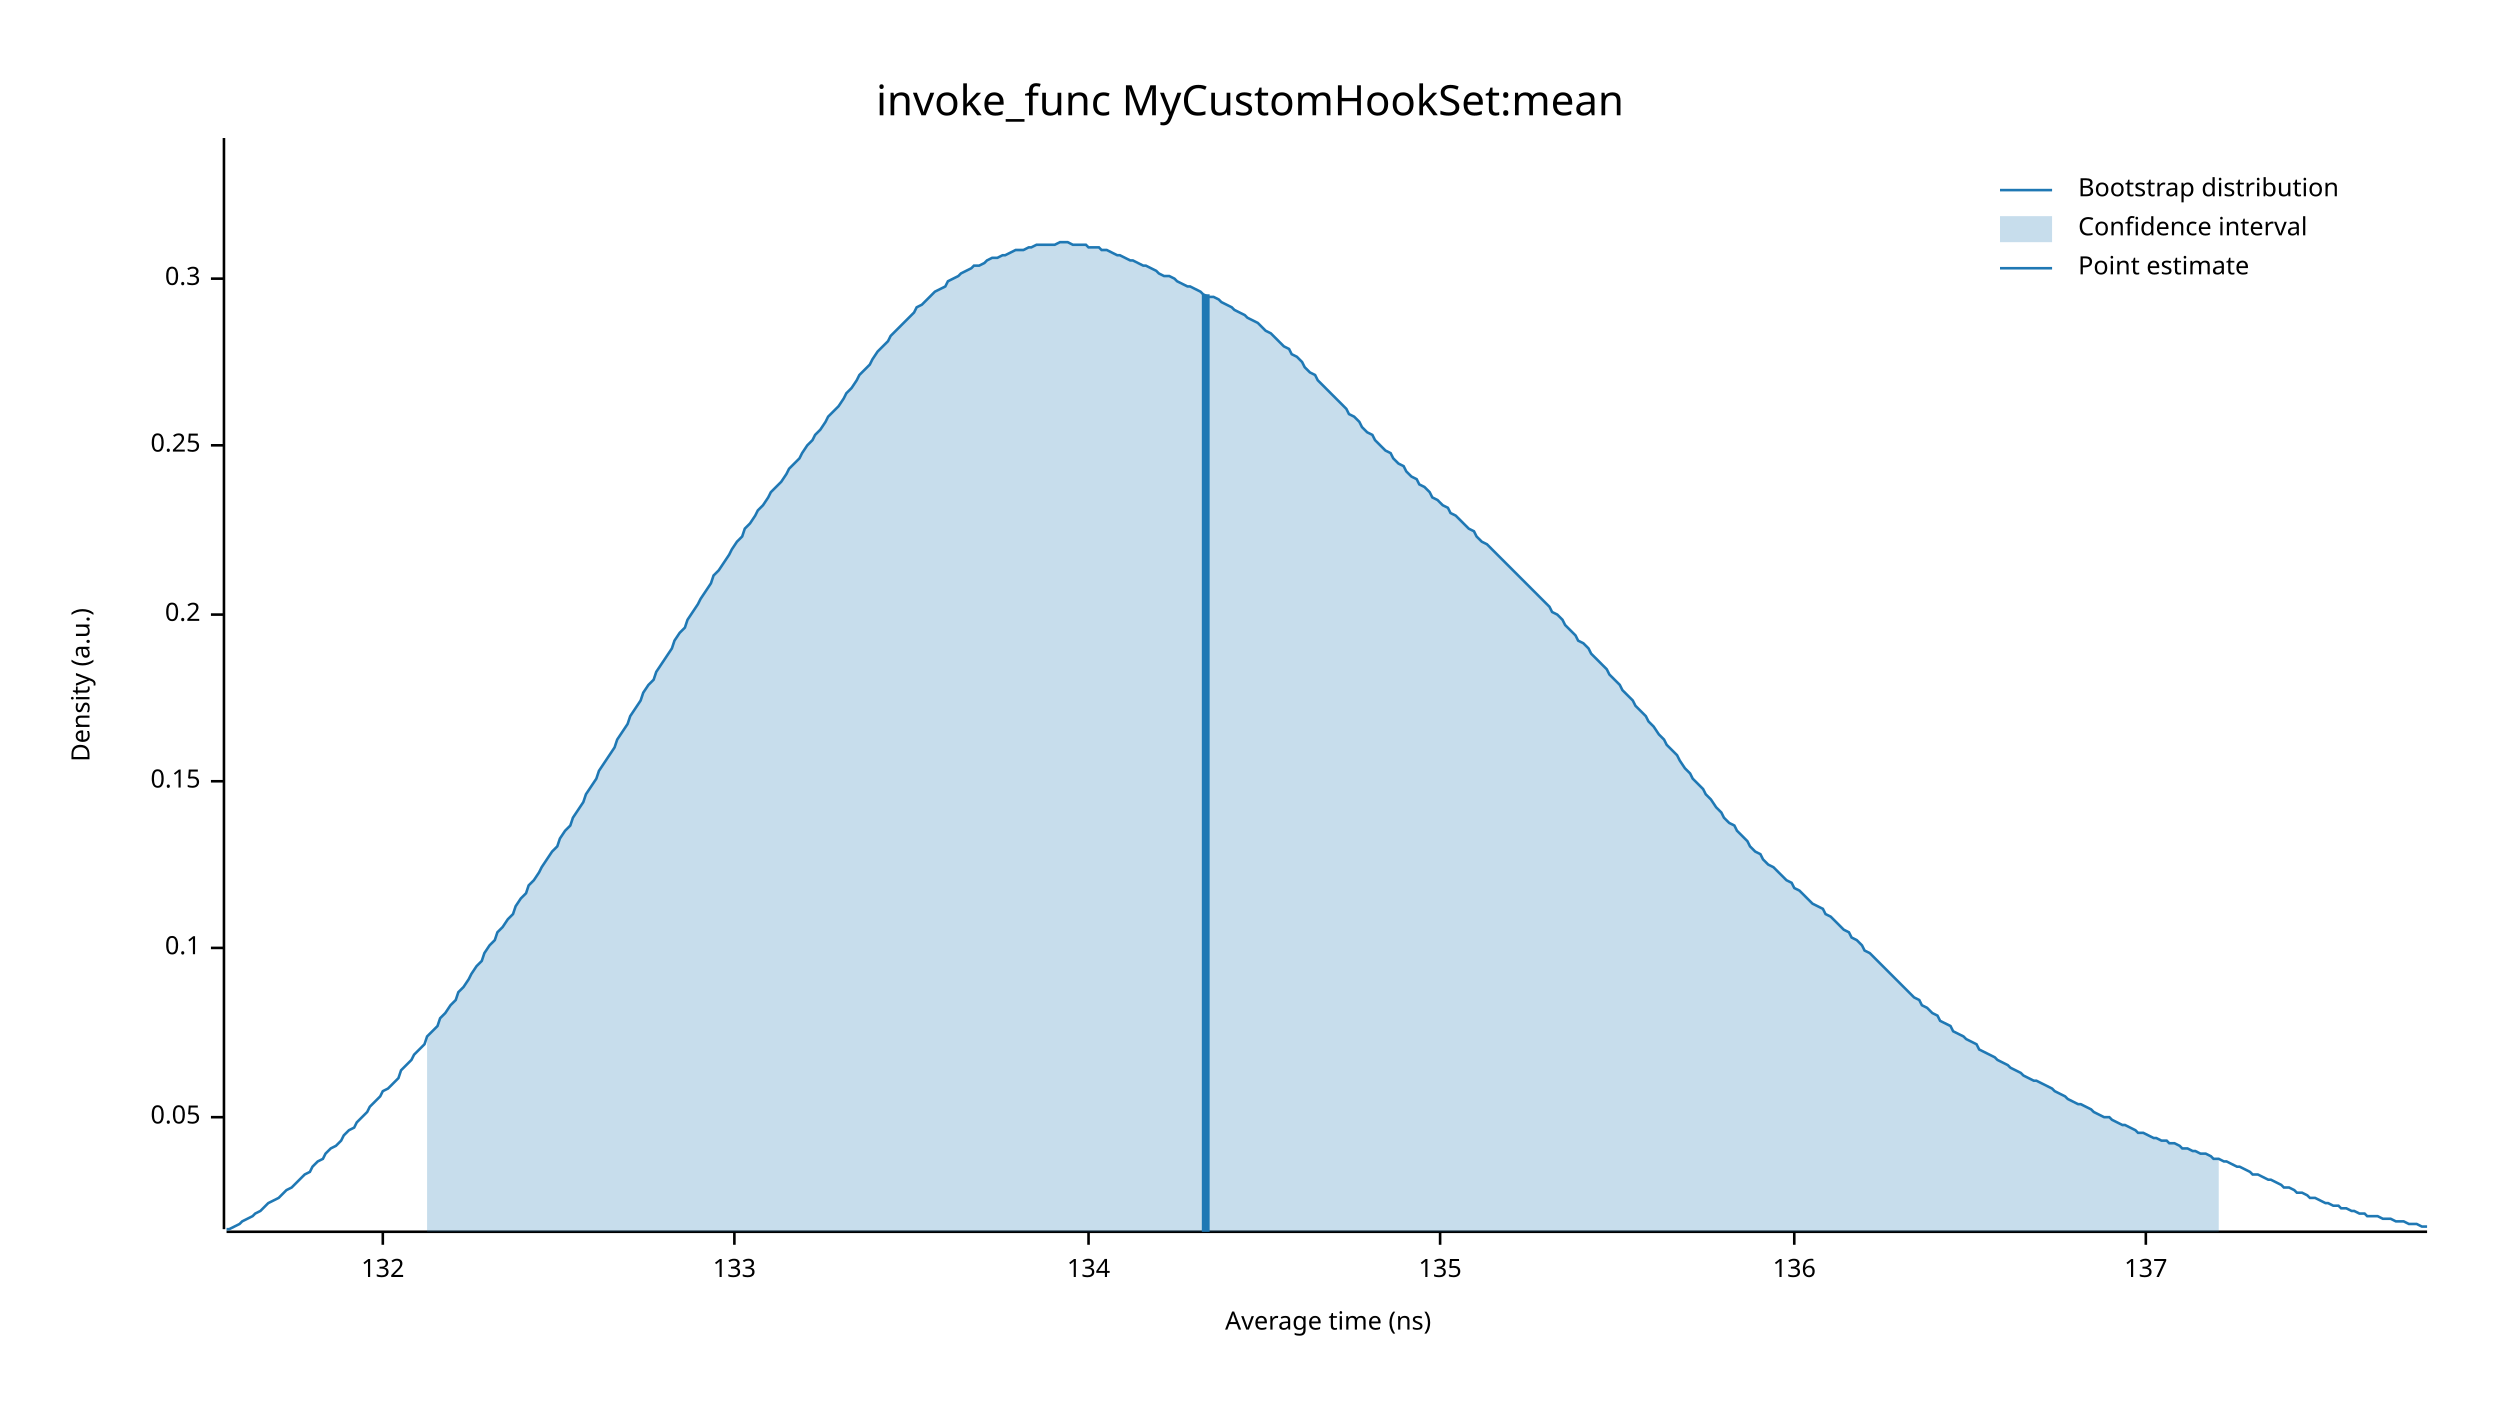
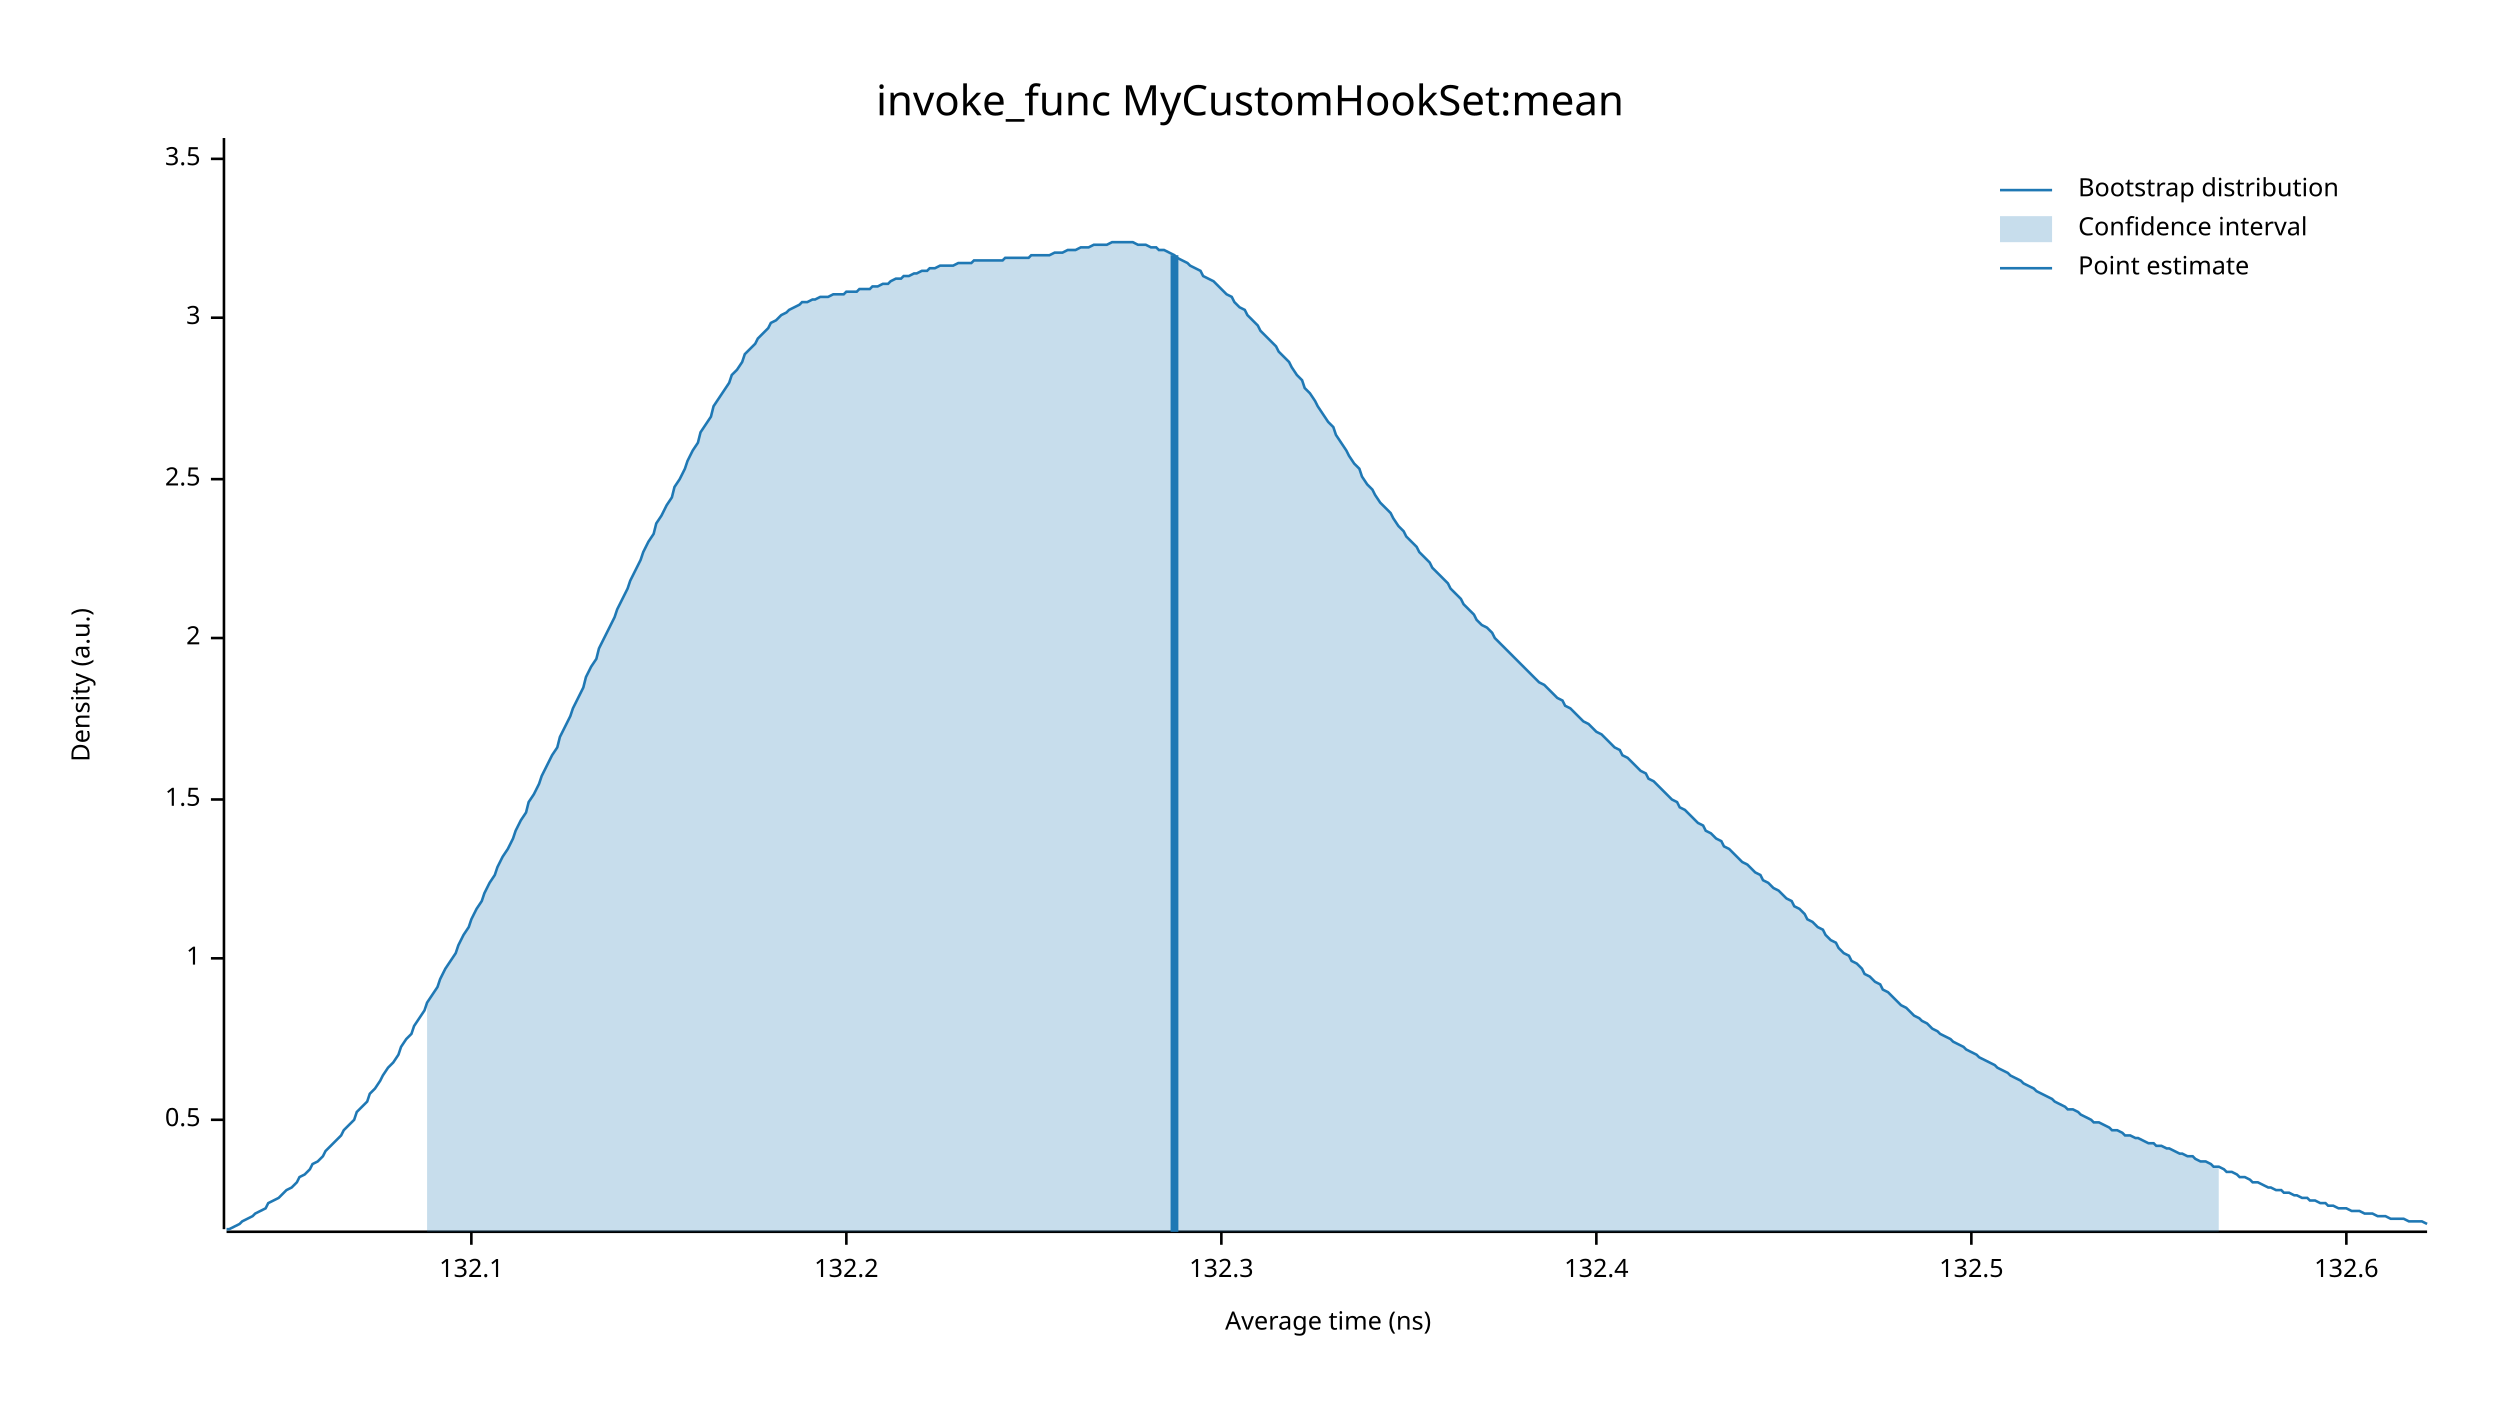
<svg xmlns="http://www.w3.org/2000/svg" width="960" height="540" viewBox="0 0 960 540">
  <text x="480" y="32" dy="0.76em" text-anchor="middle" font-family="sans-serif" font-size="16.129" opacity="1" fill="#000000">
invoke_func MyCustomHookSet:mean
</text>
  <text x="27" y="263" dy="0.76em" text-anchor="middle" font-family="sans-serif" font-size="9.677" opacity="1" fill="#000000" transform="rotate(270, 27, 263)">
Density (a.u.)
</text>
  <text x="510" y="513" dy="-0.5ex" text-anchor="middle" font-family="sans-serif" font-size="9.677" opacity="1" fill="#000000">
Average time (ns)
</text>
  <polyline fill="none" opacity="1" stroke="#000000" stroke-width="1" points="86,53 86,472 " />
-   <text x="77" y="429" dy="0.5ex" text-anchor="end" font-family="sans-serif" font-size="9.677" opacity="1" fill="#000000">
- 0.05
+   <text x="77" y="430" dy="0.5ex" text-anchor="end" font-family="sans-serif" font-size="9.677" opacity="1" fill="#000000">
+ 0.5
</text>
-   <polyline fill="none" opacity="1" stroke="#000000" stroke-width="1" points="81,429 86,429 " />
-   <text x="77" y="364" dy="0.5ex" text-anchor="end" font-family="sans-serif" font-size="9.677" opacity="1" fill="#000000">
- 0.1
+   <polyline fill="none" opacity="1" stroke="#000000" stroke-width="1" points="81,430 86,430 " />
+   <text x="77" y="368" dy="0.5ex" text-anchor="end" font-family="sans-serif" font-size="9.677" opacity="1" fill="#000000">
+ 1
</text>
-   <polyline fill="none" opacity="1" stroke="#000000" stroke-width="1" points="81,364 86,364 " />
-   <text x="77" y="300" dy="0.5ex" text-anchor="end" font-family="sans-serif" font-size="9.677" opacity="1" fill="#000000">
- 0.15
+   <polyline fill="none" opacity="1" stroke="#000000" stroke-width="1" points="81,368 86,368 " />
+   <text x="77" y="307" dy="0.5ex" text-anchor="end" font-family="sans-serif" font-size="9.677" opacity="1" fill="#000000">
+ 1.5
</text>
-   <polyline fill="none" opacity="1" stroke="#000000" stroke-width="1" points="81,300 86,300 " />
-   <text x="77" y="236" dy="0.5ex" text-anchor="end" font-family="sans-serif" font-size="9.677" opacity="1" fill="#000000">
- 0.2
+   <polyline fill="none" opacity="1" stroke="#000000" stroke-width="1" points="81,307 86,307 " />
+   <text x="77" y="245" dy="0.5ex" text-anchor="end" font-family="sans-serif" font-size="9.677" opacity="1" fill="#000000">
+ 2
</text>
-   <polyline fill="none" opacity="1" stroke="#000000" stroke-width="1" points="81,236 86,236 " />
-   <text x="77" y="171" dy="0.5ex" text-anchor="end" font-family="sans-serif" font-size="9.677" opacity="1" fill="#000000">
- 0.25
+   <polyline fill="none" opacity="1" stroke="#000000" stroke-width="1" points="81,245 86,245 " />
+   <text x="77" y="184" dy="0.5ex" text-anchor="end" font-family="sans-serif" font-size="9.677" opacity="1" fill="#000000">
+ 2.5
</text>
-   <polyline fill="none" opacity="1" stroke="#000000" stroke-width="1" points="81,171 86,171 " />
-   <text x="77" y="107" dy="0.5ex" text-anchor="end" font-family="sans-serif" font-size="9.677" opacity="1" fill="#000000">
- 0.3
+   <polyline fill="none" opacity="1" stroke="#000000" stroke-width="1" points="81,184 86,184 " />
+   <text x="77" y="122" dy="0.5ex" text-anchor="end" font-family="sans-serif" font-size="9.677" opacity="1" fill="#000000">
+ 3
</text>
-   <polyline fill="none" opacity="1" stroke="#000000" stroke-width="1" points="81,107 86,107 " />
+   <polyline fill="none" opacity="1" stroke="#000000" stroke-width="1" points="81,122 86,122 " />
+   <text x="77" y="61" dy="0.5ex" text-anchor="end" font-family="sans-serif" font-size="9.677" opacity="1" fill="#000000">
+ 3.5
+ </text>
+   <polyline fill="none" opacity="1" stroke="#000000" stroke-width="1" points="81,61 86,61 " />
  <polyline fill="none" opacity="1" stroke="#000000" stroke-width="1" points="87,473 932,473 " />
-   <text x="147" y="483" dy="0.76em" text-anchor="middle" font-family="sans-serif" font-size="9.677" opacity="1" fill="#000000">
- 132
+   <text x="181" y="483" dy="0.76em" text-anchor="middle" font-family="sans-serif" font-size="9.677" opacity="1" fill="#000000">
+ 132.1
</text>
-   <polyline fill="none" opacity="1" stroke="#000000" stroke-width="1" points="147,473 147,478 " />
-   <text x="282" y="483" dy="0.76em" text-anchor="middle" font-family="sans-serif" font-size="9.677" opacity="1" fill="#000000">
- 133
+   <polyline fill="none" opacity="1" stroke="#000000" stroke-width="1" points="181,473 181,478 " />
+   <text x="325" y="483" dy="0.76em" text-anchor="middle" font-family="sans-serif" font-size="9.677" opacity="1" fill="#000000">
+ 132.2
</text>
-   <polyline fill="none" opacity="1" stroke="#000000" stroke-width="1" points="282,473 282,478 " />
-   <text x="418" y="483" dy="0.76em" text-anchor="middle" font-family="sans-serif" font-size="9.677" opacity="1" fill="#000000">
- 134
+   <polyline fill="none" opacity="1" stroke="#000000" stroke-width="1" points="325,473 325,478 " />
+   <text x="469" y="483" dy="0.76em" text-anchor="middle" font-family="sans-serif" font-size="9.677" opacity="1" fill="#000000">
+ 132.3
</text>
-   <polyline fill="none" opacity="1" stroke="#000000" stroke-width="1" points="418,473 418,478 " />
-   <text x="553" y="483" dy="0.76em" text-anchor="middle" font-family="sans-serif" font-size="9.677" opacity="1" fill="#000000">
- 135
+   <polyline fill="none" opacity="1" stroke="#000000" stroke-width="1" points="469,473 469,478 " />
+   <text x="613" y="483" dy="0.76em" text-anchor="middle" font-family="sans-serif" font-size="9.677" opacity="1" fill="#000000">
+ 132.4
</text>
-   <polyline fill="none" opacity="1" stroke="#000000" stroke-width="1" points="553,473 553,478 " />
-   <text x="689" y="483" dy="0.76em" text-anchor="middle" font-family="sans-serif" font-size="9.677" opacity="1" fill="#000000">
- 136
+   <polyline fill="none" opacity="1" stroke="#000000" stroke-width="1" points="613,473 613,478 " />
+   <text x="757" y="483" dy="0.76em" text-anchor="middle" font-family="sans-serif" font-size="9.677" opacity="1" fill="#000000">
+ 132.5
</text>
-   <polyline fill="none" opacity="1" stroke="#000000" stroke-width="1" points="689,473 689,478 " />
-   <text x="824" y="483" dy="0.76em" text-anchor="middle" font-family="sans-serif" font-size="9.677" opacity="1" fill="#000000">
- 137
+   <polyline fill="none" opacity="1" stroke="#000000" stroke-width="1" points="757,473 757,478 " />
+   <text x="901" y="483" dy="0.76em" text-anchor="middle" font-family="sans-serif" font-size="9.677" opacity="1" fill="#000000">
+ 132.6
</text>
-   <polyline fill="none" opacity="1" stroke="#000000" stroke-width="1" points="824,473 824,478 " />
-   <polyline fill="none" opacity="1" stroke="#1F78B4" stroke-width="1" points="87,472 88,472 90,471 92,470 93,469 95,468 97,467 98,466 100,465 102,463 103,462 105,461 107,460 109,458 110,457 112,456 114,454 115,453 117,451 119,450 120,448 122,446 124,445 125,443 127,441 129,440 131,438 132,436 134,434 136,433 137,431 139,429 141,427 142,425 144,423 146,421 147,419 149,418 151,416 153,414 154,411 156,409 158,407 159,405 161,403 163,401 164,398 166,396 168,394 169,391 171,389 173,386 175,384 176,381 178,379 180,376 181,374 183,371 185,369 186,366 188,363 190,361 191,358 193,356 195,353 197,351 198,348 200,345 202,343 203,340 205,338 207,335 208,333 210,330 212,327 214,325 215,322 217,319 219,317 220,314 222,311 224,308 225,305 227,302 229,299 230,296 232,293 234,290 236,287 237,284 239,281 241,278 242,275 244,272 246,269 247,266 249,263 251,261 252,258 254,255 256,252 258,249 259,246 261,243 263,241 264,238 266,235 268,232 269,230 271,227 273,224 274,221 276,219 278,216 280,213 281,211 283,208 285,206 286,203 288,201 290,198 291,196 293,194 295,191 296,189 298,187 300,185 302,182 303,180 305,178 307,176 308,174 310,171 312,169 313,167 315,165 317,162 318,160 320,158 322,156 324,153 325,151 327,149 329,146 330,144 332,142 334,140 335,138 337,135 339,133 341,131 342,129 344,127 346,125 347,124 349,122 351,120 352,118 354,117 356,115 357,114 359,112 361,111 363,110 364,108 366,107 368,106 369,105 371,104 373,103 374,102 376,102 378,101 379,100 381,99 383,99 385,98 386,98 388,97 390,96 391,96 393,96 395,95 396,95 398,94 400,94 401,94 403,94 405,94 407,93 408,93 410,93 412,94 413,94 415,94 417,94 418,95 420,95 422,95 423,96 425,96 427,97 429,98 430,98 432,99 434,100 435,100 437,101 439,102 440,102 442,103 444,104 445,105 447,106 449,106 451,107 452,108 454,109 456,110 457,110 459,111 461,112 462,113 464,114 466,114 468,115 469,116 471,117 473,118 474,119 476,120 478,121 479,122 481,123 483,124 484,125 486,127 488,128 490,130 491,131 493,133 495,134 496,136 498,137 500,139 501,141 503,143 505,144 506,146 508,148 510,150 512,152 513,153 515,155 517,157 518,159 520,160 522,162 523,164 525,166 527,167 528,169 530,171 532,173 534,174 535,176 537,178 539,179 540,181 542,183 544,184 545,186 547,187 549,189 550,191 552,192 554,194 556,195 557,197 559,198 561,200 562,201 564,203 566,204 567,206 569,208 571,209 573,211 574,212 576,214 578,216 579,217 581,219 583,221 584,222 586,224 588,226 589,227 591,229 593,231 595,233 596,235 598,236 600,238 601,240 603,242 605,244 606,246 608,247 610,249 611,251 613,253 615,255 617,257 618,259 620,261 622,263 623,265 625,267 627,269 628,271 630,273 632,275 633,277 635,279 637,282 639,284 640,286 642,288 644,290 645,292 647,295 649,297 650,299 652,301 654,303 655,305 657,307 659,310 661,312 662,314 664,316 666,317 667,319 669,321 671,323 672,325 674,327 676,328 677,330 679,332 681,333 683,335 684,336 686,338 688,339 689,341 691,342 693,344 694,345 696,347 698,348 700,349 701,351 703,352 705,354 706,355 708,357 710,358 711,360 713,361 715,363 716,365 718,366 720,368 722,370 723,371 725,373 727,375 728,376 730,378 732,380 733,381 735,383 737,384 738,386 740,387 742,389 744,390 745,392 747,393 749,394 750,396 752,397 754,398 755,399 757,400 759,401 760,403 762,404 764,405 766,406 767,407 769,408 771,409 772,410 774,411 776,412 777,413 779,414 781,415 782,415 784,416 786,417 788,418 789,419 791,420 793,421 794,422 796,423 798,424 799,424 801,425 803,426 804,427 806,428 808,429 810,429 811,430 813,431 815,432 816,432 818,433 820,434 821,435 823,435 825,436 827,437 828,437 830,438 832,438 833,439 835,439 837,440 838,441 840,441 842,442 843,442 845,443 847,443 849,444 850,445 852,445 854,446 855,446 857,447 859,448 860,448 862,449 864,450 865,451 867,451 869,452 871,453 872,453 874,454 876,455 877,456 879,456 881,457 882,458 884,458 886,459 887,460 889,460 891,461 893,462 894,462 896,463 898,463 899,464 901,464 903,465 904,465 906,466 908,466 909,467 911,467 913,467 915,468 916,468 918,468 920,469 921,469 923,469 925,470 926,470 928,470 930,471 932,471 " />
-   <polygon opacity="0.25" fill="#1F78B4" points="164,398 166,396 168,394 169,391 171,389 173,386 175,384 176,381 178,379 180,376 181,374 183,371 185,369 186,366 188,363 190,361 191,358 193,356 195,353 197,351 198,348 200,345 202,343 203,340 205,338 207,335 208,333 210,330 212,327 214,325 215,322 217,319 219,317 220,314 222,311 224,308 225,305 227,302 229,299 230,296 232,293 234,290 236,287 237,284 239,281 241,278 242,275 244,272 246,269 247,266 249,263 251,261 252,258 254,255 256,252 258,249 259,246 261,243 263,241 264,238 266,235 268,232 269,230 271,227 273,224 274,221 276,219 278,216 280,213 281,211 283,208 285,206 286,203 288,201 290,198 291,196 293,194 295,191 296,189 298,187 300,185 302,182 303,180 305,178 307,176 308,174 310,171 312,169 313,167 315,165 317,162 318,160 320,158 322,156 324,153 325,151 327,149 329,146 330,144 332,142 334,140 335,138 337,135 339,133 341,131 342,129 344,127 346,125 347,124 349,122 351,120 352,118 354,117 356,115 357,114 359,112 361,111 363,110 364,108 366,107 368,106 369,105 371,104 373,103 374,102 376,102 378,101 379,100 381,99 383,99 385,98 386,98 388,97 390,96 391,96 393,96 395,95 396,95 398,94 400,94 401,94 403,94 405,94 407,93 408,93 410,93 412,94 413,94 415,94 417,94 418,95 420,95 422,95 423,96 425,96 427,97 429,98 430,98 432,99 434,100 435,100 437,101 439,102 440,102 442,103 444,104 445,105 447,106 449,106 451,107 452,108 454,109 456,110 457,110 459,111 461,112 462,113 464,114 466,114 468,115 469,116 471,117 473,118 474,119 476,120 478,121 479,122 481,123 483,124 484,125 486,127 488,128 490,130 491,131 493,133 495,134 496,136 498,137 500,139 501,141 503,143 505,144 506,146 508,148 510,150 512,152 513,153 515,155 517,157 518,159 520,160 522,162 523,164 525,166 527,167 528,169 530,171 532,173 534,174 535,176 537,178 539,179 540,181 542,183 544,184 545,186 547,187 549,189 550,191 552,192 554,194 556,195 557,197 559,198 561,200 562,201 564,203 566,204 567,206 569,208 571,209 573,211 574,212 576,214 578,216 579,217 581,219 583,221 584,222 586,224 588,226 589,227 591,229 593,231 595,233 596,235 598,236 600,238 601,240 603,242 605,244 606,246 608,247 610,249 611,251 613,253 615,255 617,257 618,259 620,261 622,263 623,265 625,267 627,269 628,271 630,273 632,275 633,277 635,279 637,282 639,284 640,286 642,288 644,290 645,292 647,295 649,297 650,299 652,301 654,303 655,305 657,307 659,310 661,312 662,314 664,316 666,317 667,319 669,321 671,323 672,325 674,327 676,328 677,330 679,332 681,333 683,335 684,336 686,338 688,339 689,341 691,342 693,344 694,345 696,347 698,348 700,349 701,351 703,352 705,354 706,355 708,357 710,358 711,360 713,361 715,363 716,365 718,366 720,368 722,370 723,371 725,373 727,375 728,376 730,378 732,380 733,381 735,383 737,384 738,386 740,387 742,389 744,390 745,392 747,393 749,394 750,396 752,397 754,398 755,399 757,400 759,401 760,403 762,404 764,405 766,406 767,407 769,408 771,409 772,410 774,411 776,412 777,413 779,414 781,415 782,415 784,416 786,417 788,418 789,419 791,420 793,421 794,422 796,423 798,424 799,424 801,425 803,426 804,427 806,428 808,429 810,429 811,430 813,431 815,432 816,432 818,433 820,434 821,435 823,435 825,436 827,437 828,437 830,438 832,438 833,439 835,439 837,440 838,441 840,441 842,442 843,442 845,443 847,443 849,444 850,445 852,445 852,473 164,473 " />
-   <polyline fill="none" opacity="1" stroke="#1F78B4" stroke-width="3" points="463,473 463,113 " />
+   <polyline fill="none" opacity="1" stroke="#000000" stroke-width="1" points="901,473 901,478 " />
+   <polyline fill="none" opacity="1" stroke="#1F78B4" stroke-width="1" points="87,472 88,472 90,471 92,470 93,469 95,468 97,467 98,466 100,465 102,464 103,462 105,461 107,460 109,458 110,457 112,456 114,454 115,452 117,451 119,449 120,447 122,446 124,444 125,442 127,440 129,438 131,436 132,434 134,432 136,430 137,427 139,425 141,423 142,420 144,418 146,415 147,413 149,410 151,408 153,405 154,402 156,399 158,397 159,394 161,391 163,388 164,385 166,382 168,379 169,376 171,372 173,369 175,366 176,363 178,359 180,356 181,353 183,349 185,346 186,343 188,339 190,336 191,333 193,329 195,326 197,322 198,319 200,315 202,312 203,308 205,305 207,301 208,298 210,294 212,290 214,287 215,283 217,279 219,275 220,272 222,268 224,264 225,260 227,256 229,253 230,249 232,245 234,241 236,237 237,234 239,230 241,226 242,223 244,219 246,215 247,212 249,208 251,205 252,201 254,198 256,194 258,191 259,187 261,184 263,180 264,177 266,173 268,170 269,166 271,163 273,160 274,156 276,153 278,150 280,147 281,144 283,142 285,139 286,136 288,134 290,132 291,130 293,128 295,126 296,124 298,123 300,121 302,120 303,119 305,118 307,117 308,116 310,116 312,115 313,115 315,114 317,114 318,114 320,113 322,113 324,113 325,112 327,112 329,112 330,111 332,111 334,111 335,110 337,110 339,109 341,109 342,108 344,107 346,107 347,106 349,106 351,105 352,105 354,104 356,104 357,103 359,103 361,102 363,102 364,102 366,102 368,101 369,101 371,101 373,101 374,100 376,100 378,100 379,100 381,100 383,100 385,100 386,99 388,99 390,99 391,99 393,99 395,99 396,98 398,98 400,98 401,98 403,98 405,97 407,97 408,97 410,96 412,96 413,96 415,95 417,95 418,95 420,94 422,94 423,94 425,94 427,93 429,93 430,93 432,93 434,93 435,93 437,94 439,94 440,94 442,95 444,95 445,96 447,96 449,97 451,98 452,99 454,100 456,101 457,102 459,103 461,104 462,106 464,107 466,108 468,110 469,111 471,113 473,114 474,116 476,118 478,119 479,121 481,123 483,125 484,127 486,129 488,131 490,133 491,135 493,137 495,139 496,141 498,144 500,146 501,149 503,151 505,154 506,156 508,159 510,162 512,164 513,167 515,170 517,173 518,175 520,178 522,180 523,183 525,186 527,188 528,190 530,193 532,195 534,197 535,199 537,202 539,204 540,206 542,208 544,210 545,212 547,214 549,216 550,218 552,220 554,222 556,224 557,226 559,228 561,230 562,232 564,234 566,236 567,238 569,240 571,241 573,243 574,245 576,247 578,249 579,250 581,252 583,254 584,255 586,257 588,259 589,260 591,262 593,263 595,265 596,266 598,268 600,269 601,271 603,272 605,274 606,275 608,277 610,278 611,279 613,281 615,282 617,284 618,285 620,287 622,288 623,290 625,291 627,293 628,294 630,296 632,297 633,299 635,300 637,302 639,304 640,305 642,307 644,308 645,310 647,311 649,313 650,314 652,316 654,317 655,319 657,320 659,322 661,323 662,325 664,326 666,328 667,329 669,331 671,332 672,333 674,335 676,336 677,338 679,339 681,341 683,342 684,343 686,345 688,346 689,348 691,349 693,351 694,353 696,354 698,356 700,357 701,359 703,361 705,362 706,364 708,366 710,367 711,369 713,370 715,372 716,374 718,375 720,377 722,378 723,380 725,381 727,383 728,384 730,386 732,387 733,388 735,390 737,391 738,392 740,393 742,395 744,396 745,397 747,398 749,399 750,400 752,401 754,402 755,403 757,404 759,405 760,406 762,407 764,408 766,409 767,410 769,411 771,412 772,413 774,414 776,415 777,416 779,417 781,418 782,419 784,420 786,421 788,422 789,423 791,424 793,425 794,426 796,426 798,427 799,428 801,429 803,430 804,431 806,431 808,432 810,433 811,434 813,434 815,435 816,436 818,436 820,437 821,437 823,438 825,439 827,439 828,440 830,440 832,441 833,441 835,442 837,443 838,443 840,444 842,444 843,445 845,446 847,446 849,447 850,448 852,448 854,449 855,450 857,450 859,451 860,452 862,452 864,453 865,454 867,454 869,455 871,456 872,456 874,457 876,457 877,458 879,458 881,459 882,459 884,460 886,460 887,461 889,461 891,462 893,462 894,463 896,463 898,464 899,464 901,464 903,465 904,465 906,465 908,466 909,466 911,466 913,467 915,467 916,467 918,468 920,468 921,468 923,468 925,469 926,469 928,469 930,469 932,470 " />
+   <polygon opacity="0.25" fill="#1F78B4" points="164,385 166,382 168,379 169,376 171,372 173,369 175,366 176,363 178,359 180,356 181,353 183,349 185,346 186,343 188,339 190,336 191,333 193,329 195,326 197,322 198,319 200,315 202,312 203,308 205,305 207,301 208,298 210,294 212,290 214,287 215,283 217,279 219,275 220,272 222,268 224,264 225,260 227,256 229,253 230,249 232,245 234,241 236,237 237,234 239,230 241,226 242,223 244,219 246,215 247,212 249,208 251,205 252,201 254,198 256,194 258,191 259,187 261,184 263,180 264,177 266,173 268,170 269,166 271,163 273,160 274,156 276,153 278,150 280,147 281,144 283,142 285,139 286,136 288,134 290,132 291,130 293,128 295,126 296,124 298,123 300,121 302,120 303,119 305,118 307,117 308,116 310,116 312,115 313,115 315,114 317,114 318,114 320,113 322,113 324,113 325,112 327,112 329,112 330,111 332,111 334,111 335,110 337,110 339,109 341,109 342,108 344,107 346,107 347,106 349,106 351,105 352,105 354,104 356,104 357,103 359,103 361,102 363,102 364,102 366,102 368,101 369,101 371,101 373,101 374,100 376,100 378,100 379,100 381,100 383,100 385,100 386,99 388,99 390,99 391,99 393,99 395,99 396,98 398,98 400,98 401,98 403,98 405,97 407,97 408,97 410,96 412,96 413,96 415,95 417,95 418,95 420,94 422,94 423,94 425,94 427,93 429,93 430,93 432,93 434,93 435,93 437,94 439,94 440,94 442,95 444,95 445,96 447,96 449,97 451,98 452,99 454,100 456,101 457,102 459,103 461,104 462,106 464,107 466,108 468,110 469,111 471,113 473,114 474,116 476,118 478,119 479,121 481,123 483,125 484,127 486,129 488,131 490,133 491,135 493,137 495,139 496,141 498,144 500,146 501,149 503,151 505,154 506,156 508,159 510,162 512,164 513,167 515,170 517,173 518,175 520,178 522,180 523,183 525,186 527,188 528,190 530,193 532,195 534,197 535,199 537,202 539,204 540,206 542,208 544,210 545,212 547,214 549,216 550,218 552,220 554,222 556,224 557,226 559,228 561,230 562,232 564,234 566,236 567,238 569,240 571,241 573,243 574,245 576,247 578,249 579,250 581,252 583,254 584,255 586,257 588,259 589,260 591,262 593,263 595,265 596,266 598,268 600,269 601,271 603,272 605,274 606,275 608,277 610,278 611,279 613,281 615,282 617,284 618,285 620,287 622,288 623,290 625,291 627,293 628,294 630,296 632,297 633,299 635,300 637,302 639,304 640,305 642,307 644,308 645,310 647,311 649,313 650,314 652,316 654,317 655,319 657,320 659,322 661,323 662,325 664,326 666,328 667,329 669,331 671,332 672,333 674,335 676,336 677,338 679,339 681,341 683,342 684,343 686,345 688,346 689,348 691,349 693,351 694,353 696,354 698,356 700,357 701,359 703,361 705,362 706,364 708,366 710,367 711,369 713,370 715,372 716,374 718,375 720,377 722,378 723,380 725,381 727,383 728,384 730,386 732,387 733,388 735,390 737,391 738,392 740,393 742,395 744,396 745,397 747,398 749,399 750,400 752,401 754,402 755,403 757,404 759,405 760,406 762,407 764,408 766,409 767,410 769,411 771,412 772,413 774,414 776,415 777,416 779,417 781,418 782,419 784,420 786,421 788,422 789,423 791,424 793,425 794,426 796,426 798,427 799,428 801,429 803,430 804,431 806,431 808,432 810,433 811,434 813,434 815,435 816,436 818,436 820,437 821,437 823,438 825,439 827,439 828,440 830,440 832,441 833,441 835,442 837,443 838,443 840,444 842,444 843,445 845,446 847,446 849,447 850,448 852,448 852,473 164,473 " />
+   <polyline fill="none" opacity="1" stroke="#1F78B4" stroke-width="3" points="451,473 451,98 " />
  <text x="798" y="68" dy="0.76em" text-anchor="start" font-family="sans-serif" font-size="9.677" opacity="1" fill="#000000">
Bootstrap distribution
</text>
  <text x="798" y="83" dy="0.76em" text-anchor="start" font-family="sans-serif" font-size="9.677" opacity="1" fill="#000000">
Confidence interval
</text>
  <text x="798" y="98" dy="0.76em" text-anchor="start" font-family="sans-serif" font-size="9.677" opacity="1" fill="#000000">
Point estimate
</text>
  <polyline fill="none" opacity="1" stroke="#1F78B4" stroke-width="1" points="768,73 788,73 " />
  <rect x="768" y="83" width="20" height="10" opacity="0.25" fill="#1F78B4" stroke="none" />
  <polyline fill="none" opacity="1" stroke="#1F78B4" stroke-width="1" points="768,103 788,103 " />
</svg>
